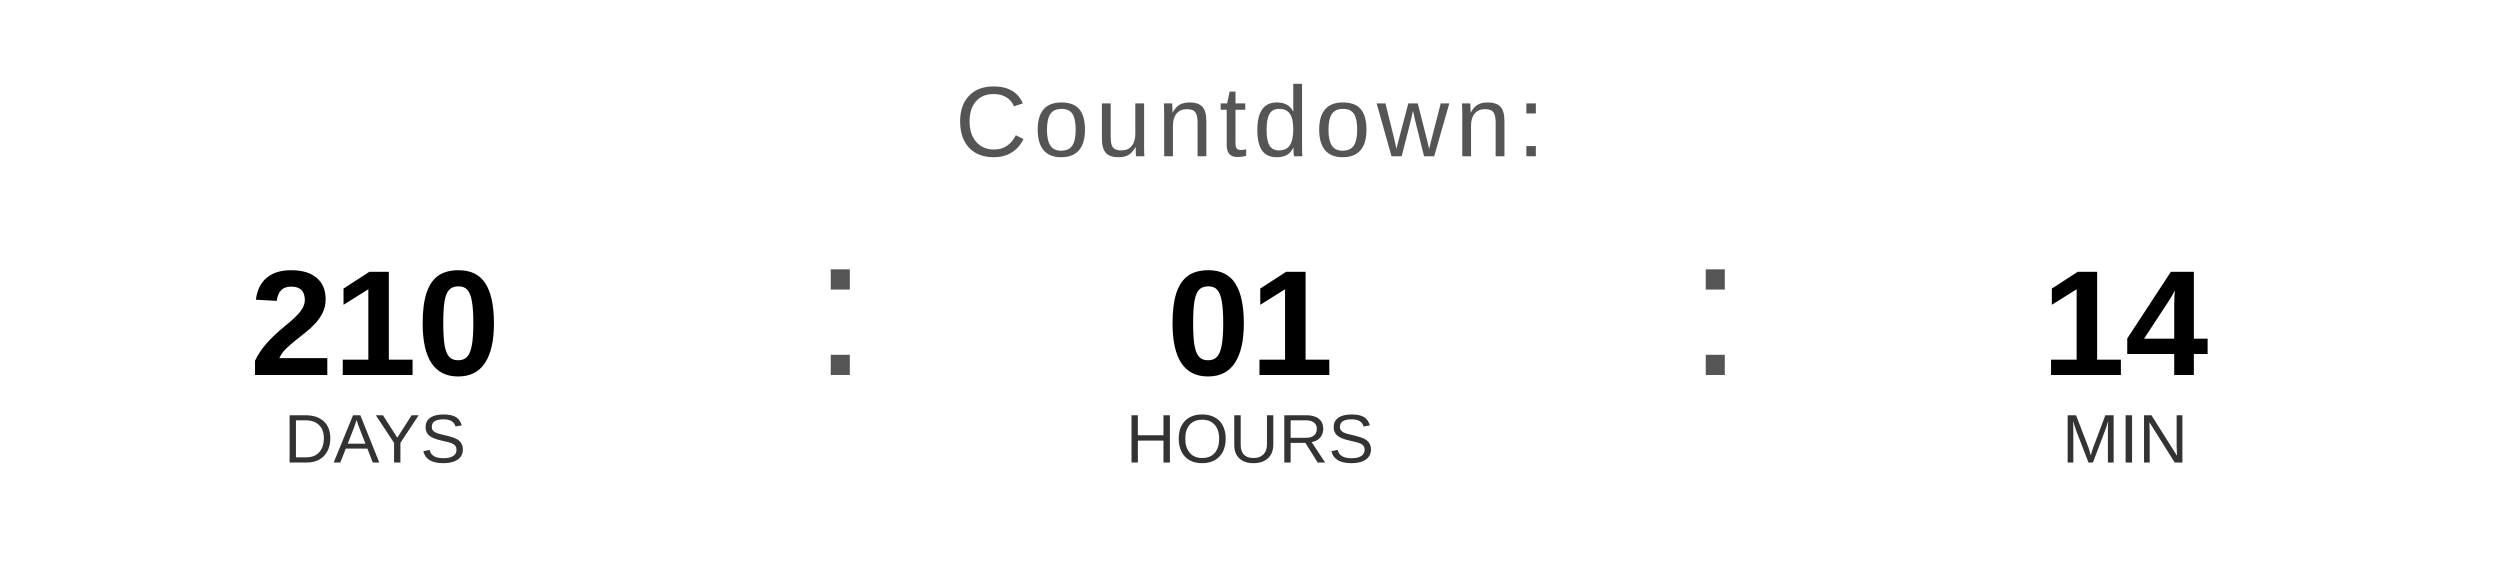
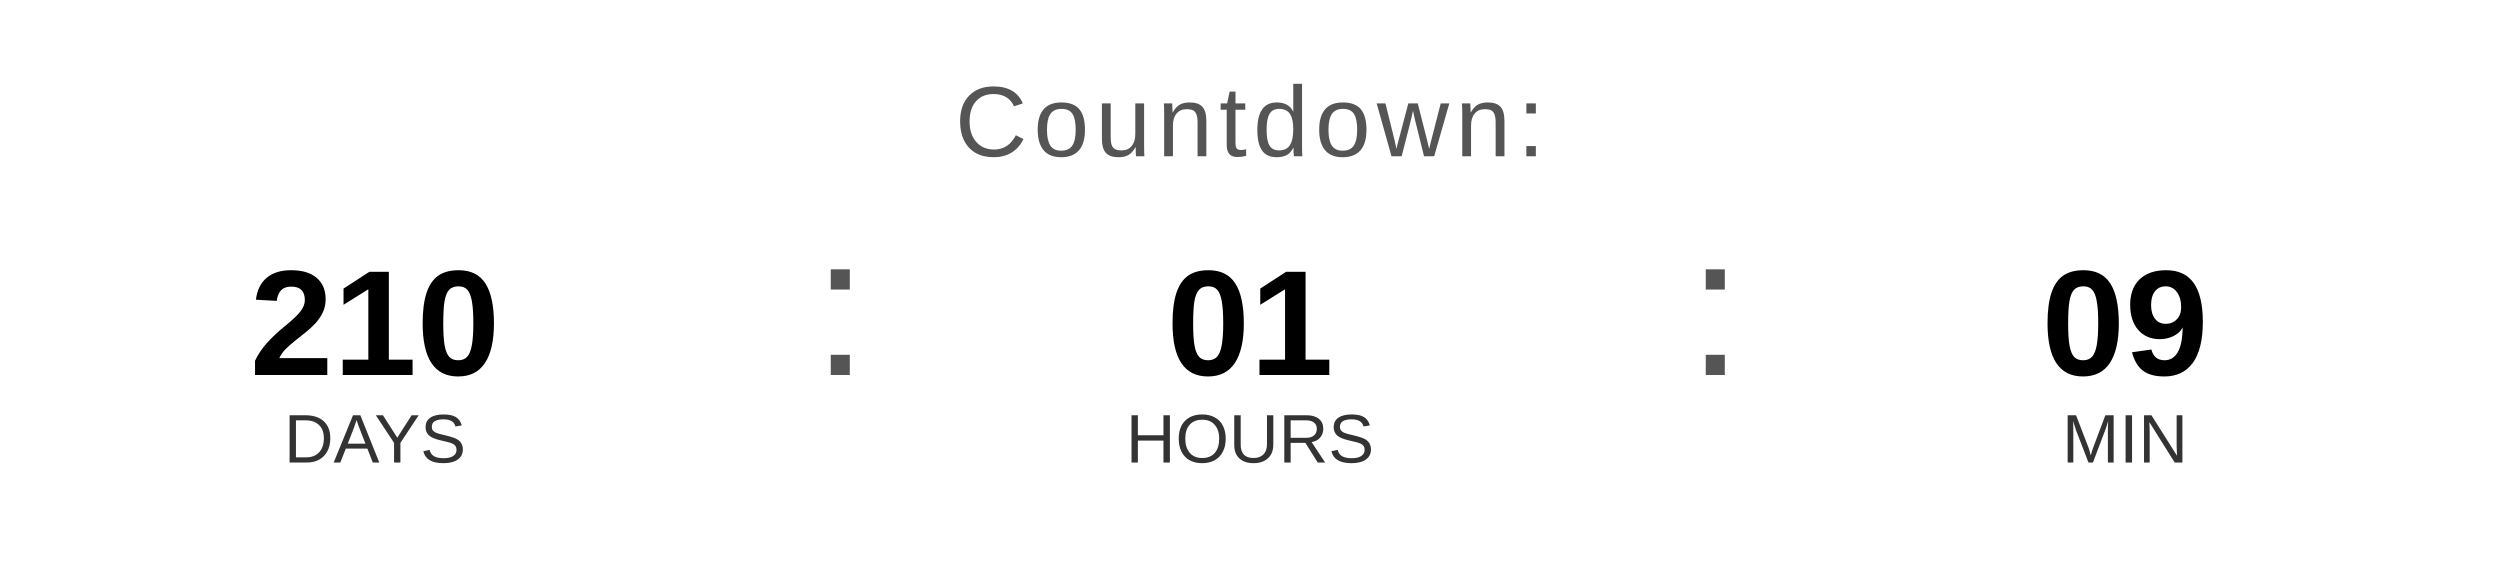
<svg xmlns="http://www.w3.org/2000/svg" width="400" height="90" viewBox="0 0 400 90">
  <text x="200" y="25" font-family="Arial, Helvetica, sans-serif" font-size="16" fill="#555555" text-anchor="middle" letter-spacing="1">
    Countdown:
  </text>
  <text x="60" y="60" font-family="Arial, Helvetica, sans-serif" font-size="24" font-weight="bold" fill="#000000" text-anchor="middle">210</text>
  <text x="60" y="74" font-family="Arial, Helvetica, sans-serif" font-size="11" fill="#333333" text-anchor="middle">DAYS</text>
  <text x="130" y="60" font-family="Arial, sans-serif" font-size="32" fill="#555555">:</text>
  <text x="200" y="60" font-family="Arial, Helvetica, sans-serif" font-size="24" font-weight="bold" fill="#000000" text-anchor="middle">01</text>
  <text x="200" y="74" font-family="Arial, Helvetica, sans-serif" font-size="11" fill="#333333" text-anchor="middle">HOURS</text>
  <text x="270" y="60" font-family="Arial, sans-serif" font-size="32" fill="#555555">:</text>
-   <text x="340" y="60" font-family="Arial, Helvetica, sans-serif" font-size="24" font-weight="bold" fill="#000000" text-anchor="middle">14</text>
+   <text x="340" y="60" font-family="Arial, Helvetica, sans-serif" font-size="24" font-weight="bold" fill="#000000" text-anchor="middle">09</text>
  <text x="340" y="74" font-family="Arial, Helvetica, sans-serif" font-size="11" fill="#333333" text-anchor="middle">MIN</text>
</svg>
